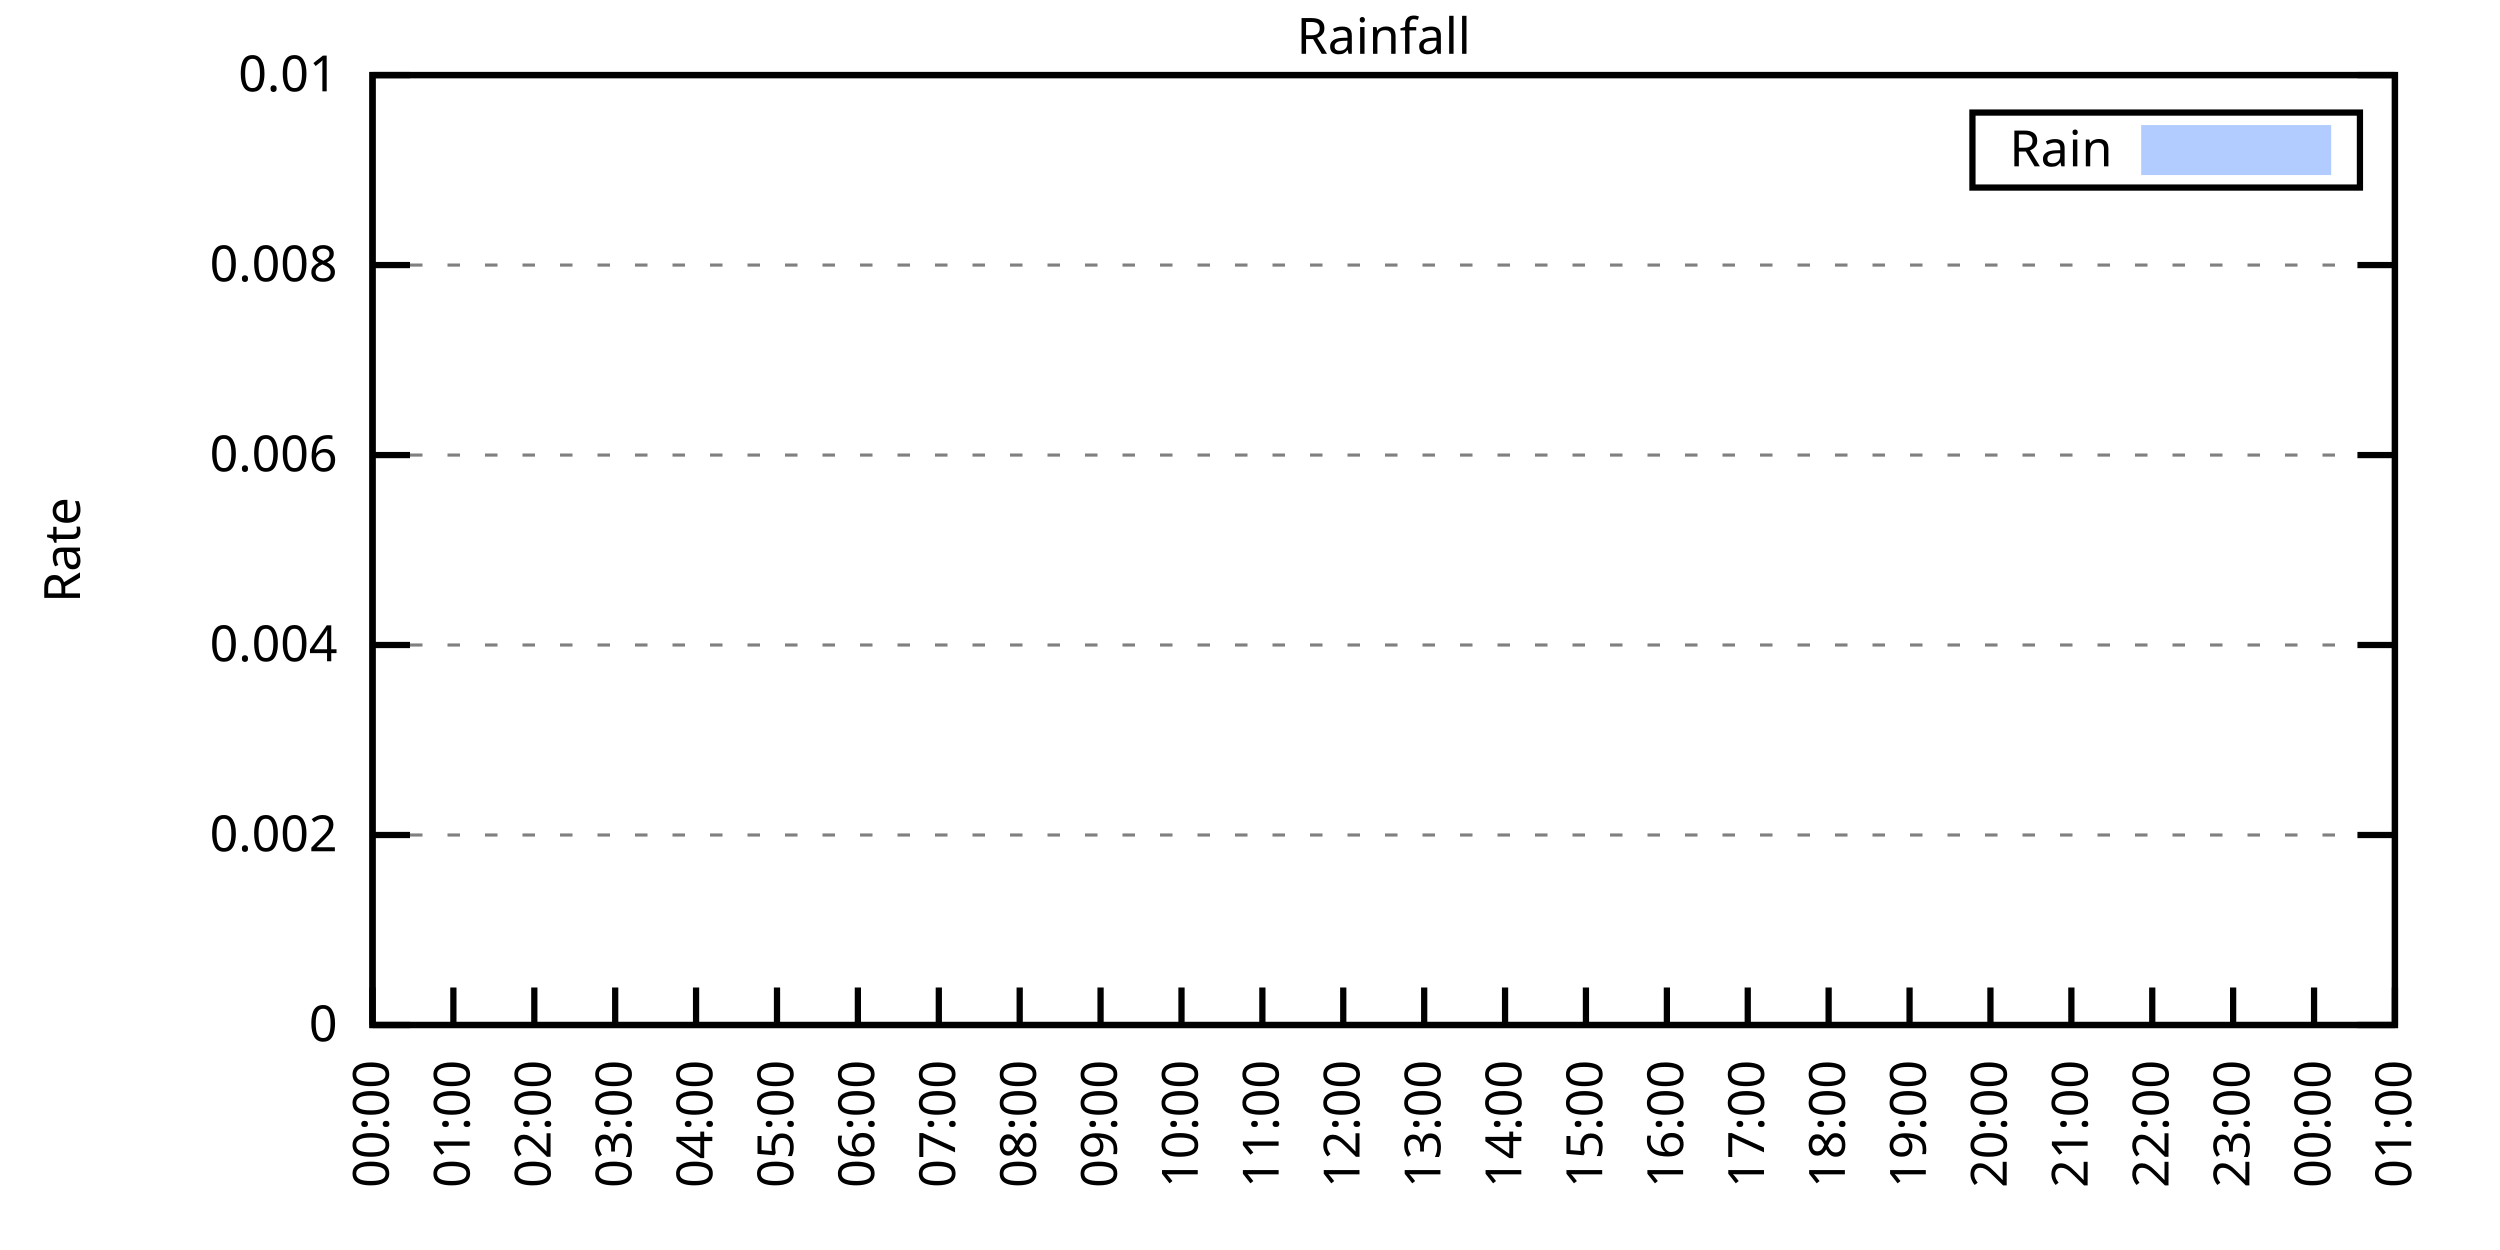
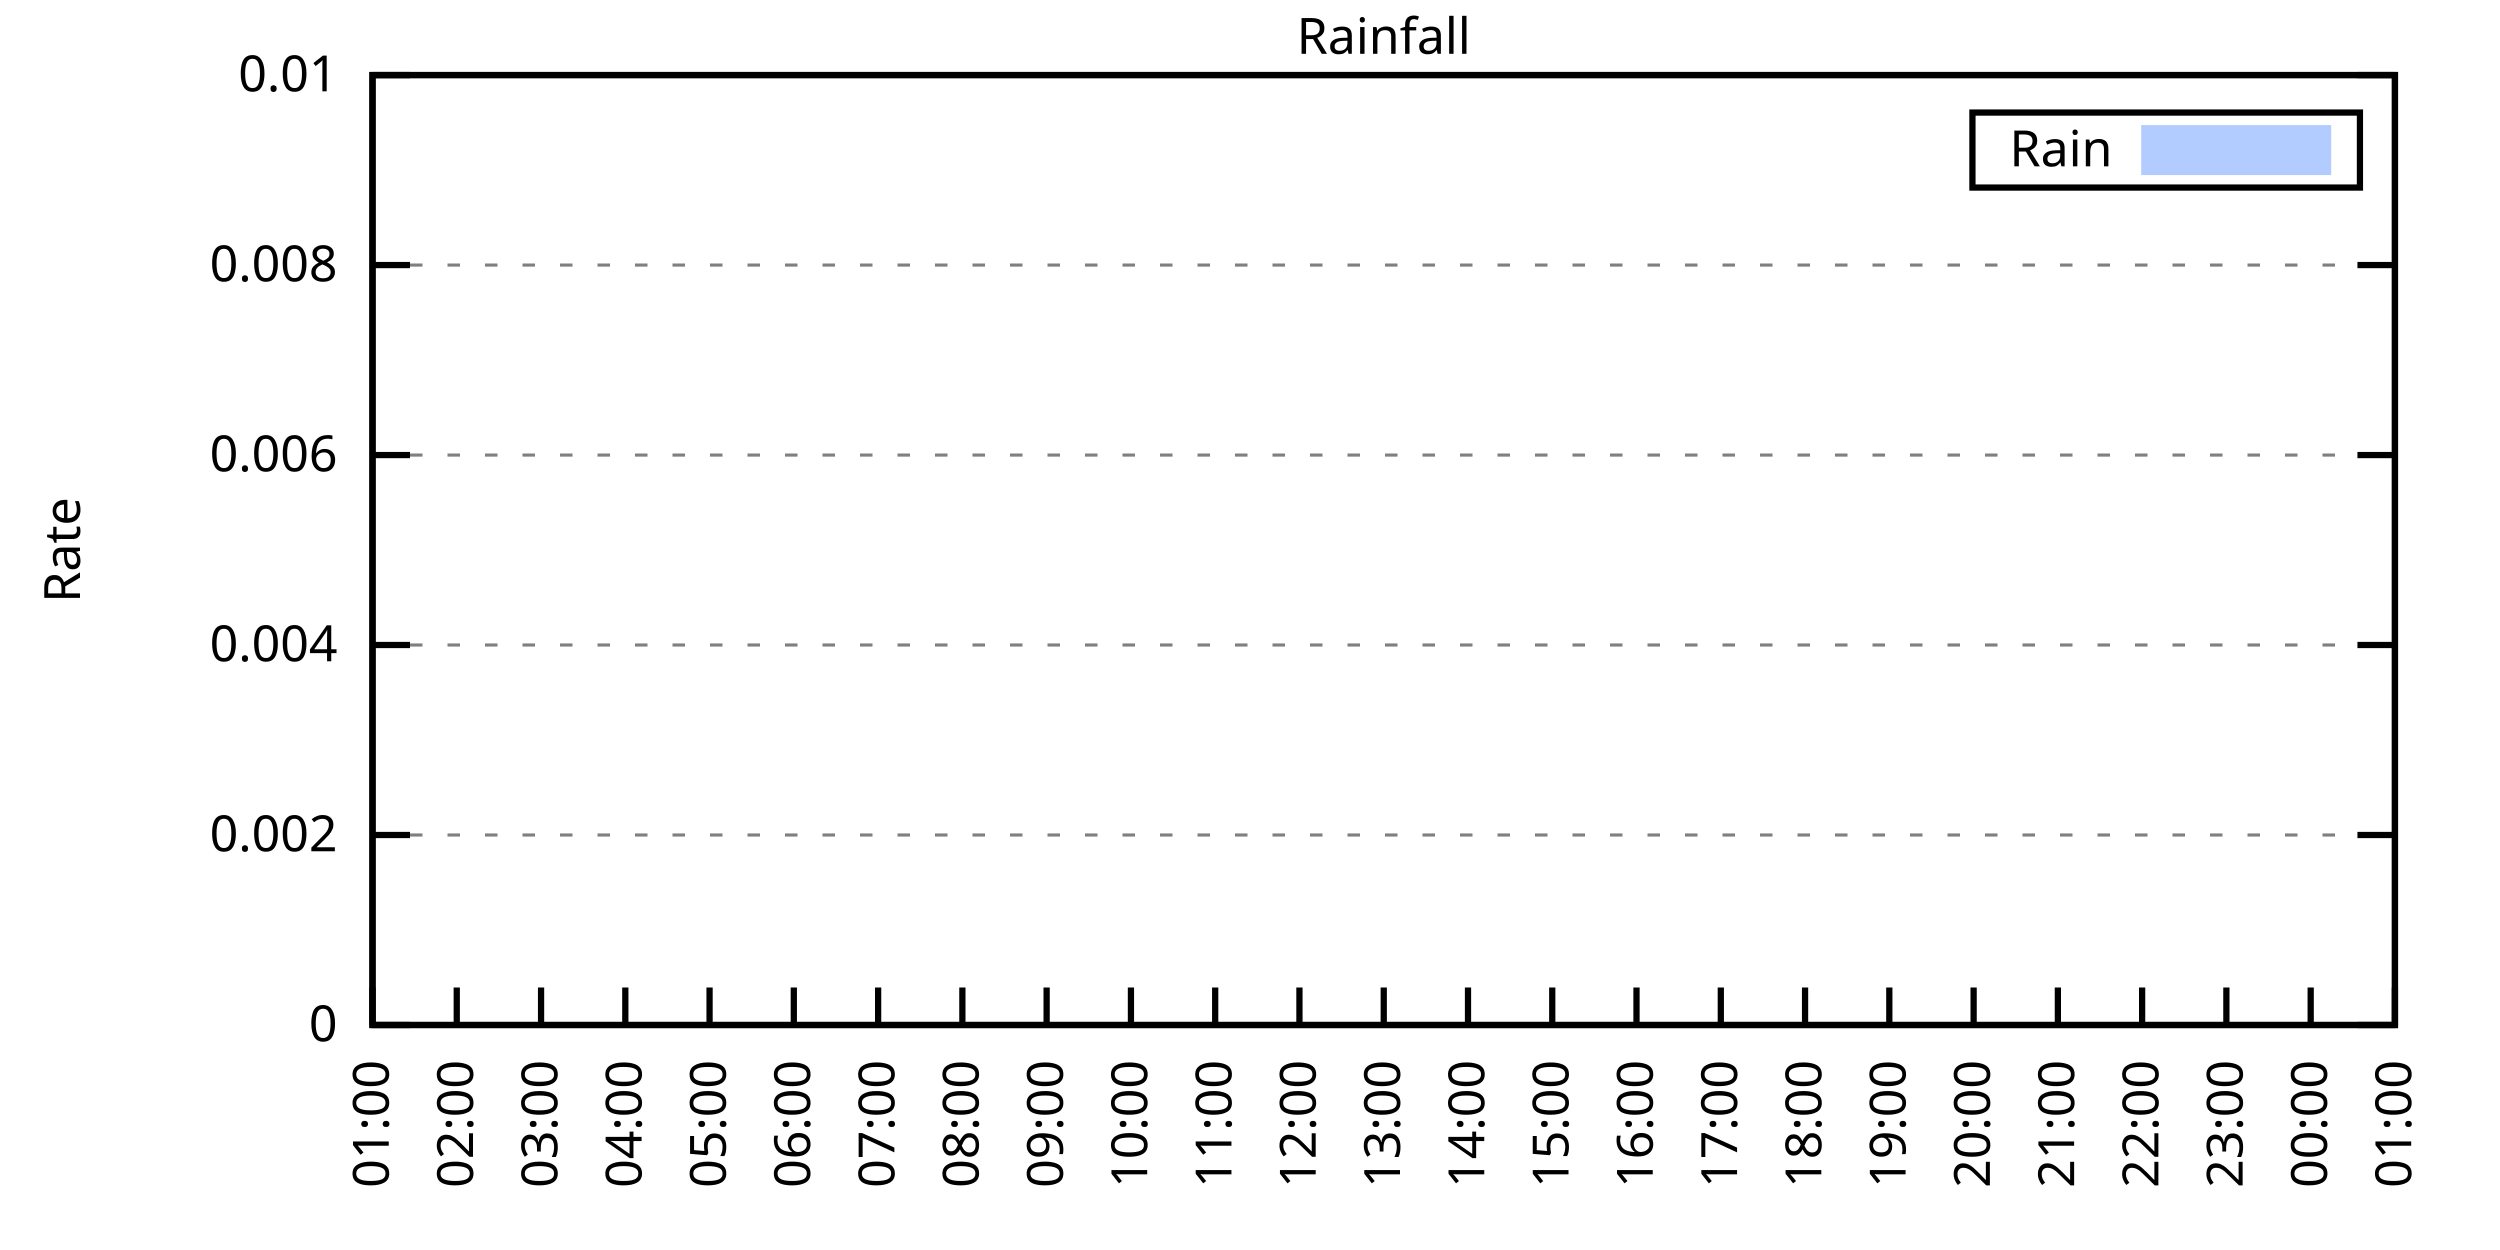
<svg xmlns="http://www.w3.org/2000/svg" xmlns:xlink="http://www.w3.org/1999/xlink" width="400" height="200" viewBox="0 0 400 200">
  <g id="gnuplot_canvas">
    <rect x="0" y="0" width="400" height="200" fill="none" />
    <defs>
      <circle id="gpDot" r="0.5" stroke-width="0.5" stroke="currentColor" />
      <path id="gpPt0" stroke-width="0.333" stroke="currentColor" d="M-1,0 h2 M0,-1 v2" />
      <path id="gpPt1" stroke-width="0.333" stroke="currentColor" d="M-1,-1 L1,1 M1,-1 L-1,1" />
      <path id="gpPt2" stroke-width="0.333" stroke="currentColor" d="M-1,0 L1,0 M0,-1 L0,1 M-1,-1 L1,1 M-1,1 L1,-1" />
      <rect id="gpPt3" stroke-width="0.333" stroke="currentColor" x="-1" y="-1" width="2" height="2" />
      <rect id="gpPt4" stroke-width="0.333" stroke="currentColor" fill="currentColor" x="-1" y="-1" width="2" height="2" />
      <circle id="gpPt5" stroke-width="0.333" stroke="currentColor" cx="0" cy="0" r="1" />
      <use xlink:href="#gpPt5" id="gpPt6" fill="currentColor" stroke="none" />
      <path id="gpPt7" stroke-width="0.333" stroke="currentColor" d="M0,-1.33 L-1.33,0.67 L1.33,0.67 z" />
      <use xlink:href="#gpPt7" id="gpPt8" fill="currentColor" stroke="none" />
      <use xlink:href="#gpPt7" id="gpPt9" stroke="currentColor" transform="rotate(180)" />
      <use xlink:href="#gpPt9" id="gpPt10" fill="currentColor" stroke="none" />
      <use xlink:href="#gpPt3" id="gpPt11" stroke="currentColor" transform="rotate(45)" />
      <use xlink:href="#gpPt11" id="gpPt12" fill="currentColor" stroke="none" />
      <path id="gpPt13" stroke-width="0.333" stroke="currentColor" d="M0,1.330 L1.265,0.411 L0.782,-1.067 L-0.782,-1.076 L-1.265,0.411 z" />
      <use xlink:href="#gpPt13" id="gpPt14" fill="currentColor" stroke="none" />
      <filter id="textbox" filterUnits="objectBoundingBox" x="0" y="0" height="1" width="1">
        <feFlood flood-color="white" flood-opacity="1" result="bgnd" />
        <feComposite in="SourceGraphic" in2="bgnd" operator="atop" />
      </filter>
      <filter id="greybox" filterUnits="objectBoundingBox" x="0" y="0" height="1" width="1">
        <feFlood flood-color="lightgrey" flood-opacity="1" result="grey" />
        <feComposite in="SourceGraphic" in2="grey" operator="atop" />
      </filter>
    </defs>
    <g fill="none" color="white" stroke="currentColor" stroke-width="1.00" stroke-linecap="butt" stroke-linejoin="miter">
</g>
    <g fill="none" color="black" stroke="currentColor" stroke-width="1.00" stroke-linecap="butt" stroke-linejoin="miter">
      <g stroke="none" shape-rendering="crispEdges">
        <polygon fill="rgb(255, 255, 255)" points="59.60,164.00 383.18,164.00 383.18,12.02 59.60,12.02 " />
      </g>
    </g>
    <g fill="none" color="black" stroke="currentColor" stroke-width="1.00" stroke-linecap="butt" stroke-linejoin="miter">
</g>
    <g fill="none" color="black" stroke="black" stroke-width="0.50" stroke-linecap="butt" stroke-linejoin="miter">
</g>
    <g fill="none" color="gray" stroke="currentColor" stroke-width="0.50" stroke-linecap="butt" stroke-linejoin="miter">
      <path stroke="gray" stroke-dasharray="2,4" class="gridline" d="M59.60,164.00 L383.19,164.00  " />
    </g>
    <g fill="none" color="gray" stroke="gray" stroke-width="1.00" stroke-linecap="butt" stroke-linejoin="miter">
</g>
    <g fill="none" color="black" stroke="currentColor" stroke-width="1.00" stroke-linecap="butt" stroke-linejoin="miter">
      <path stroke="black" d="M59.60,164.00 L65.60,164.00 M383.19,164.00 L377.19,164.00  " />
      <g transform="translate(54.00,166.60)" stroke="none" fill="black" font-family="Sans" font-size="8.00" text-anchor="end">
        <text>
          <tspan font-family="Sans"> 0</tspan>
        </text>
      </g>
    </g>
    <g fill="none" color="black" stroke="currentColor" stroke-width="1.00" stroke-linecap="butt" stroke-linejoin="miter">
</g>
    <g fill="none" color="black" stroke="black" stroke-width="0.50" stroke-linecap="butt" stroke-linejoin="miter">
</g>
    <g fill="none" color="gray" stroke="currentColor" stroke-width="0.50" stroke-linecap="butt" stroke-linejoin="miter">
      <path stroke="gray" stroke-dasharray="2,4" class="gridline" d="M59.60,133.60 L383.19,133.60  " />
    </g>
    <g fill="none" color="gray" stroke="gray" stroke-width="1.00" stroke-linecap="butt" stroke-linejoin="miter">
</g>
    <g fill="none" color="black" stroke="currentColor" stroke-width="1.00" stroke-linecap="butt" stroke-linejoin="miter">
      <path stroke="black" d="M59.60,133.60 L65.60,133.60 M383.19,133.60 L377.19,133.60  " />
      <g transform="translate(54.00,136.20)" stroke="none" fill="black" font-family="Sans" font-size="8.00" text-anchor="end">
        <text>
          <tspan font-family="Sans"> 0.002</tspan>
        </text>
      </g>
    </g>
    <g fill="none" color="black" stroke="currentColor" stroke-width="1.00" stroke-linecap="butt" stroke-linejoin="miter">
</g>
    <g fill="none" color="black" stroke="black" stroke-width="0.50" stroke-linecap="butt" stroke-linejoin="miter">
</g>
    <g fill="none" color="gray" stroke="currentColor" stroke-width="0.50" stroke-linecap="butt" stroke-linejoin="miter">
      <path stroke="gray" stroke-dasharray="2,4" class="gridline" d="M59.60,103.20 L383.19,103.20  " />
    </g>
    <g fill="none" color="gray" stroke="gray" stroke-width="1.00" stroke-linecap="butt" stroke-linejoin="miter">
</g>
    <g fill="none" color="black" stroke="currentColor" stroke-width="1.00" stroke-linecap="butt" stroke-linejoin="miter">
      <path stroke="black" d="M59.60,103.20 L65.60,103.20 M383.19,103.20 L377.19,103.20  " />
      <g transform="translate(54.00,105.80)" stroke="none" fill="black" font-family="Sans" font-size="8.00" text-anchor="end">
        <text>
          <tspan font-family="Sans"> 0.004</tspan>
        </text>
      </g>
    </g>
    <g fill="none" color="black" stroke="currentColor" stroke-width="1.00" stroke-linecap="butt" stroke-linejoin="miter">
</g>
    <g fill="none" color="black" stroke="black" stroke-width="0.50" stroke-linecap="butt" stroke-linejoin="miter">
</g>
    <g fill="none" color="gray" stroke="currentColor" stroke-width="0.50" stroke-linecap="butt" stroke-linejoin="miter">
      <path stroke="gray" stroke-dasharray="2,4" class="gridline" d="M59.60,72.81 L383.19,72.81  " />
    </g>
    <g fill="none" color="gray" stroke="gray" stroke-width="1.00" stroke-linecap="butt" stroke-linejoin="miter">
</g>
    <g fill="none" color="black" stroke="currentColor" stroke-width="1.00" stroke-linecap="butt" stroke-linejoin="miter">
      <path stroke="black" d="M59.60,72.81 L65.60,72.81 M383.19,72.81 L377.19,72.81  " />
      <g transform="translate(54.00,75.41)" stroke="none" fill="black" font-family="Sans" font-size="8.00" text-anchor="end">
        <text>
          <tspan font-family="Sans"> 0.006</tspan>
        </text>
      </g>
    </g>
    <g fill="none" color="black" stroke="currentColor" stroke-width="1.00" stroke-linecap="butt" stroke-linejoin="miter">
</g>
    <g fill="none" color="black" stroke="black" stroke-width="0.50" stroke-linecap="butt" stroke-linejoin="miter">
</g>
    <g fill="none" color="gray" stroke="currentColor" stroke-width="0.50" stroke-linecap="butt" stroke-linejoin="miter">
      <path stroke="gray" stroke-dasharray="2,4" class="gridline" d="M59.60,42.41 L383.19,42.41  " />
    </g>
    <g fill="none" color="gray" stroke="gray" stroke-width="1.00" stroke-linecap="butt" stroke-linejoin="miter">
</g>
    <g fill="none" color="black" stroke="currentColor" stroke-width="1.00" stroke-linecap="butt" stroke-linejoin="miter">
      <path stroke="black" d="M59.60,42.41 L65.60,42.41 M383.19,42.41 L377.19,42.41  " />
      <g transform="translate(54.00,45.01)" stroke="none" fill="black" font-family="Sans" font-size="8.00" text-anchor="end">
        <text>
          <tspan font-family="Sans"> 0.008</tspan>
        </text>
      </g>
    </g>
    <g fill="none" color="black" stroke="currentColor" stroke-width="1.00" stroke-linecap="butt" stroke-linejoin="miter">
</g>
    <g fill="none" color="black" stroke="black" stroke-width="0.50" stroke-linecap="butt" stroke-linejoin="miter">
</g>
    <g fill="none" color="gray" stroke="currentColor" stroke-width="0.50" stroke-linecap="butt" stroke-linejoin="miter">
      <path stroke="gray" stroke-dasharray="2,4" class="gridline" d="M59.60,12.01 L383.19,12.01  " />
    </g>
    <g fill="none" color="gray" stroke="gray" stroke-width="1.00" stroke-linecap="butt" stroke-linejoin="miter">
</g>
    <g fill="none" color="black" stroke="currentColor" stroke-width="1.00" stroke-linecap="butt" stroke-linejoin="miter">
      <path stroke="black" d="M59.60,12.01 L65.60,12.01 M383.19,12.01 L377.19,12.01  " />
      <g transform="translate(54.00,14.61)" stroke="none" fill="black" font-family="Sans" font-size="8.00" text-anchor="end">
        <text>
          <tspan font-family="Sans"> 0.01</tspan>
        </text>
      </g>
    </g>
    <g fill="none" color="black" stroke="currentColor" stroke-width="1.00" stroke-linecap="butt" stroke-linejoin="miter">
      <path stroke="black" d="M59.60,164.00 L59.60,158.00  " />
      <g transform="translate(62.20,169.60) rotate(270.00)" stroke="none" fill="black" font-family="Sans" font-size="8.00" text-anchor="end">
        <text>
-           <tspan font-family="Sans">00:00</tspan>
-         </text>
-       </g>
-     </g>
-     <g fill="none" color="black" stroke="currentColor" stroke-width="1.00" stroke-linecap="butt" stroke-linejoin="miter">
-       <path stroke="black" d="M72.54,164.00 L72.54,158.00  " />
-       <g transform="translate(75.14,169.60) rotate(270.00)" stroke="none" fill="black" font-family="Sans" font-size="8.00" text-anchor="end">
-         <text>
          <tspan font-family="Sans">01:00</tspan>
        </text>
      </g>
    </g>
    <g fill="none" color="black" stroke="currentColor" stroke-width="1.00" stroke-linecap="butt" stroke-linejoin="miter">
-       <path stroke="black" d="M85.49,164.00 L85.49,158.00  " />
-       <g transform="translate(88.09,169.60) rotate(270.00)" stroke="none" fill="black" font-family="Sans" font-size="8.00" text-anchor="end">
+       <path stroke="black" d="M73.08,164.00 L73.08,158.00  " />
+       <g transform="translate(75.68,169.60) rotate(270.00)" stroke="none" fill="black" font-family="Sans" font-size="8.00" text-anchor="end">
        <text>
          <tspan font-family="Sans">02:00</tspan>
        </text>
      </g>
    </g>
    <g fill="none" color="black" stroke="currentColor" stroke-width="1.00" stroke-linecap="butt" stroke-linejoin="miter">
-       <path stroke="black" d="M98.43,164.00 L98.43,158.00  " />
-       <g transform="translate(101.03,169.60) rotate(270.00)" stroke="none" fill="black" font-family="Sans" font-size="8.00" text-anchor="end">
+       <path stroke="black" d="M86.57,164.00 L86.57,158.00  " />
+       <g transform="translate(89.17,169.60) rotate(270.00)" stroke="none" fill="black" font-family="Sans" font-size="8.00" text-anchor="end">
        <text>
          <tspan font-family="Sans">03:00</tspan>
        </text>
      </g>
    </g>
    <g fill="none" color="black" stroke="currentColor" stroke-width="1.00" stroke-linecap="butt" stroke-linejoin="miter">
-       <path stroke="black" d="M111.37,164.00 L111.37,158.00  " />
-       <g transform="translate(113.97,169.60) rotate(270.00)" stroke="none" fill="black" font-family="Sans" font-size="8.00" text-anchor="end">
+       <path stroke="black" d="M100.05,164.00 L100.05,158.00  " />
+       <g transform="translate(102.65,169.60) rotate(270.00)" stroke="none" fill="black" font-family="Sans" font-size="8.00" text-anchor="end">
        <text>
          <tspan font-family="Sans">04:00</tspan>
        </text>
      </g>
    </g>
    <g fill="none" color="black" stroke="currentColor" stroke-width="1.00" stroke-linecap="butt" stroke-linejoin="miter">
-       <path stroke="black" d="M124.32,164.00 L124.32,158.00  " />
-       <g transform="translate(126.92,169.60) rotate(270.00)" stroke="none" fill="black" font-family="Sans" font-size="8.00" text-anchor="end">
+       <path stroke="black" d="M113.53,164.00 L113.53,158.00  " />
+       <g transform="translate(116.13,169.60) rotate(270.00)" stroke="none" fill="black" font-family="Sans" font-size="8.00" text-anchor="end">
        <text>
          <tspan font-family="Sans">05:00</tspan>
        </text>
      </g>
    </g>
    <g fill="none" color="black" stroke="currentColor" stroke-width="1.00" stroke-linecap="butt" stroke-linejoin="miter">
-       <path stroke="black" d="M137.26,164.00 L137.26,158.00  " />
-       <g transform="translate(139.86,169.60) rotate(270.00)" stroke="none" fill="black" font-family="Sans" font-size="8.00" text-anchor="end">
+       <path stroke="black" d="M127.01,164.00 L127.01,158.00  " />
+       <g transform="translate(129.61,169.60) rotate(270.00)" stroke="none" fill="black" font-family="Sans" font-size="8.00" text-anchor="end">
        <text>
          <tspan font-family="Sans">06:00</tspan>
        </text>
      </g>
    </g>
    <g fill="none" color="black" stroke="currentColor" stroke-width="1.00" stroke-linecap="butt" stroke-linejoin="miter">
-       <path stroke="black" d="M150.21,164.00 L150.21,158.00  " />
-       <g transform="translate(152.81,169.60) rotate(270.00)" stroke="none" fill="black" font-family="Sans" font-size="8.00" text-anchor="end">
+       <path stroke="black" d="M140.50,164.00 L140.50,158.00  " />
+       <g transform="translate(143.10,169.60) rotate(270.00)" stroke="none" fill="black" font-family="Sans" font-size="8.00" text-anchor="end">
        <text>
          <tspan font-family="Sans">07:00</tspan>
        </text>
      </g>
    </g>
    <g fill="none" color="black" stroke="currentColor" stroke-width="1.00" stroke-linecap="butt" stroke-linejoin="miter">
-       <path stroke="black" d="M163.15,164.00 L163.15,158.00  " />
-       <g transform="translate(165.75,169.60) rotate(270.00)" stroke="none" fill="black" font-family="Sans" font-size="8.00" text-anchor="end">
+       <path stroke="black" d="M153.98,164.00 L153.98,158.00  " />
+       <g transform="translate(156.58,169.60) rotate(270.00)" stroke="none" fill="black" font-family="Sans" font-size="8.00" text-anchor="end">
        <text>
          <tspan font-family="Sans">08:00</tspan>
        </text>
      </g>
    </g>
    <g fill="none" color="black" stroke="currentColor" stroke-width="1.00" stroke-linecap="butt" stroke-linejoin="miter">
-       <path stroke="black" d="M176.09,164.00 L176.09,158.00  " />
-       <g transform="translate(178.69,169.60) rotate(270.00)" stroke="none" fill="black" font-family="Sans" font-size="8.00" text-anchor="end">
+       <path stroke="black" d="M167.46,164.00 L167.46,158.00  " />
+       <g transform="translate(170.06,169.60) rotate(270.00)" stroke="none" fill="black" font-family="Sans" font-size="8.00" text-anchor="end">
        <text>
          <tspan font-family="Sans">09:00</tspan>
        </text>
      </g>
    </g>
    <g fill="none" color="black" stroke="currentColor" stroke-width="1.00" stroke-linecap="butt" stroke-linejoin="miter">
-       <path stroke="black" d="M189.04,164.00 L189.04,158.00  " />
-       <g transform="translate(191.64,169.60) rotate(270.00)" stroke="none" fill="black" font-family="Sans" font-size="8.00" text-anchor="end">
+       <path stroke="black" d="M180.95,164.00 L180.95,158.00  " />
+       <g transform="translate(183.55,169.60) rotate(270.00)" stroke="none" fill="black" font-family="Sans" font-size="8.00" text-anchor="end">
        <text>
          <tspan font-family="Sans">10:00</tspan>
        </text>
      </g>
    </g>
    <g fill="none" color="black" stroke="currentColor" stroke-width="1.00" stroke-linecap="butt" stroke-linejoin="miter">
-       <path stroke="black" d="M201.98,164.00 L201.98,158.00  " />
-       <g transform="translate(204.58,169.60) rotate(270.00)" stroke="none" fill="black" font-family="Sans" font-size="8.00" text-anchor="end">
+       <path stroke="black" d="M194.43,164.00 L194.43,158.00  " />
+       <g transform="translate(197.03,169.60) rotate(270.00)" stroke="none" fill="black" font-family="Sans" font-size="8.00" text-anchor="end">
        <text>
          <tspan font-family="Sans">11:00</tspan>
        </text>
      </g>
    </g>
    <g fill="none" color="black" stroke="currentColor" stroke-width="1.00" stroke-linecap="butt" stroke-linejoin="miter">
-       <path stroke="black" d="M214.92,164.00 L214.92,158.00  " />
-       <g transform="translate(217.52,169.60) rotate(270.00)" stroke="none" fill="black" font-family="Sans" font-size="8.00" text-anchor="end">
+       <path stroke="black" d="M207.91,164.00 L207.91,158.00  " />
+       <g transform="translate(210.51,169.60) rotate(270.00)" stroke="none" fill="black" font-family="Sans" font-size="8.00" text-anchor="end">
        <text>
          <tspan font-family="Sans">12:00</tspan>
        </text>
      </g>
    </g>
    <g fill="none" color="black" stroke="currentColor" stroke-width="1.00" stroke-linecap="butt" stroke-linejoin="miter">
-       <path stroke="black" d="M227.87,164.00 L227.87,158.00  " />
-       <g transform="translate(230.47,169.60) rotate(270.00)" stroke="none" fill="black" font-family="Sans" font-size="8.00" text-anchor="end">
+       <path stroke="black" d="M221.40,164.00 L221.40,158.00  " />
+       <g transform="translate(224.00,169.60) rotate(270.00)" stroke="none" fill="black" font-family="Sans" font-size="8.00" text-anchor="end">
        <text>
          <tspan font-family="Sans">13:00</tspan>
        </text>
      </g>
    </g>
    <g fill="none" color="black" stroke="currentColor" stroke-width="1.00" stroke-linecap="butt" stroke-linejoin="miter">
-       <path stroke="black" d="M240.81,164.00 L240.81,158.00  " />
-       <g transform="translate(243.41,169.60) rotate(270.00)" stroke="none" fill="black" font-family="Sans" font-size="8.00" text-anchor="end">
+       <path stroke="black" d="M234.88,164.00 L234.88,158.00  " />
+       <g transform="translate(237.48,169.60) rotate(270.00)" stroke="none" fill="black" font-family="Sans" font-size="8.00" text-anchor="end">
        <text>
          <tspan font-family="Sans">14:00</tspan>
        </text>
      </g>
    </g>
    <g fill="none" color="black" stroke="currentColor" stroke-width="1.00" stroke-linecap="butt" stroke-linejoin="miter">
-       <path stroke="black" d="M253.75,164.00 L253.75,158.00  " />
-       <g transform="translate(256.35,169.60) rotate(270.00)" stroke="none" fill="black" font-family="Sans" font-size="8.00" text-anchor="end">
+       <path stroke="black" d="M248.36,164.00 L248.36,158.00  " />
+       <g transform="translate(250.96,169.60) rotate(270.00)" stroke="none" fill="black" font-family="Sans" font-size="8.00" text-anchor="end">
        <text>
          <tspan font-family="Sans">15:00</tspan>
        </text>
      </g>
    </g>
    <g fill="none" color="black" stroke="currentColor" stroke-width="1.00" stroke-linecap="butt" stroke-linejoin="miter">
-       <path stroke="black" d="M266.70,164.00 L266.70,158.00  " />
-       <g transform="translate(269.30,169.60) rotate(270.00)" stroke="none" fill="black" font-family="Sans" font-size="8.00" text-anchor="end">
+       <path stroke="black" d="M261.84,164.00 L261.84,158.00  " />
+       <g transform="translate(264.44,169.60) rotate(270.00)" stroke="none" fill="black" font-family="Sans" font-size="8.00" text-anchor="end">
        <text>
          <tspan font-family="Sans">16:00</tspan>
        </text>
      </g>
    </g>
    <g fill="none" color="black" stroke="currentColor" stroke-width="1.00" stroke-linecap="butt" stroke-linejoin="miter">
-       <path stroke="black" d="M279.64,164.00 L279.64,158.00  " />
-       <g transform="translate(282.24,169.60) rotate(270.00)" stroke="none" fill="black" font-family="Sans" font-size="8.00" text-anchor="end">
+       <path stroke="black" d="M275.33,164.00 L275.33,158.00  " />
+       <g transform="translate(277.93,169.60) rotate(270.00)" stroke="none" fill="black" font-family="Sans" font-size="8.00" text-anchor="end">
        <text>
          <tspan font-family="Sans">17:00</tspan>
        </text>
      </g>
    </g>
    <g fill="none" color="black" stroke="currentColor" stroke-width="1.00" stroke-linecap="butt" stroke-linejoin="miter">
-       <path stroke="black" d="M292.58,164.00 L292.58,158.00  " />
-       <g transform="translate(295.18,169.60) rotate(270.00)" stroke="none" fill="black" font-family="Sans" font-size="8.00" text-anchor="end">
+       <path stroke="black" d="M288.81,164.00 L288.81,158.00  " />
+       <g transform="translate(291.41,169.60) rotate(270.00)" stroke="none" fill="black" font-family="Sans" font-size="8.00" text-anchor="end">
        <text>
          <tspan font-family="Sans">18:00</tspan>
        </text>
      </g>
    </g>
    <g fill="none" color="black" stroke="currentColor" stroke-width="1.00" stroke-linecap="butt" stroke-linejoin="miter">
-       <path stroke="black" d="M305.53,164.00 L305.53,158.00  " />
-       <g transform="translate(308.13,169.60) rotate(270.00)" stroke="none" fill="black" font-family="Sans" font-size="8.00" text-anchor="end">
+       <path stroke="black" d="M302.29,164.00 L302.29,158.00  " />
+       <g transform="translate(304.89,169.60) rotate(270.00)" stroke="none" fill="black" font-family="Sans" font-size="8.00" text-anchor="end">
        <text>
          <tspan font-family="Sans">19:00</tspan>
        </text>
      </g>
    </g>
    <g fill="none" color="black" stroke="currentColor" stroke-width="1.00" stroke-linecap="butt" stroke-linejoin="miter">
-       <path stroke="black" d="M318.47,164.00 L318.47,158.00  " />
-       <g transform="translate(321.07,169.60) rotate(270.00)" stroke="none" fill="black" font-family="Sans" font-size="8.00" text-anchor="end">
+       <path stroke="black" d="M315.78,164.00 L315.78,158.00  " />
+       <g transform="translate(318.38,169.60) rotate(270.00)" stroke="none" fill="black" font-family="Sans" font-size="8.00" text-anchor="end">
        <text>
          <tspan font-family="Sans">20:00</tspan>
        </text>
      </g>
    </g>
    <g fill="none" color="black" stroke="currentColor" stroke-width="1.00" stroke-linecap="butt" stroke-linejoin="miter">
-       <path stroke="black" d="M331.42,164.00 L331.42,158.00  " />
-       <g transform="translate(334.02,169.60) rotate(270.00)" stroke="none" fill="black" font-family="Sans" font-size="8.00" text-anchor="end">
+       <path stroke="black" d="M329.26,164.00 L329.26,158.00  " />
+       <g transform="translate(331.86,169.60) rotate(270.00)" stroke="none" fill="black" font-family="Sans" font-size="8.00" text-anchor="end">
        <text>
          <tspan font-family="Sans">21:00</tspan>
        </text>
      </g>
    </g>
    <g fill="none" color="black" stroke="currentColor" stroke-width="1.00" stroke-linecap="butt" stroke-linejoin="miter">
-       <path stroke="black" d="M344.36,164.00 L344.36,158.00  " />
-       <g transform="translate(346.96,169.60) rotate(270.00)" stroke="none" fill="black" font-family="Sans" font-size="8.00" text-anchor="end">
+       <path stroke="black" d="M342.74,164.00 L342.74,158.00  " />
+       <g transform="translate(345.34,169.60) rotate(270.00)" stroke="none" fill="black" font-family="Sans" font-size="8.00" text-anchor="end">
        <text>
          <tspan font-family="Sans">22:00</tspan>
        </text>
      </g>
    </g>
    <g fill="none" color="black" stroke="currentColor" stroke-width="1.00" stroke-linecap="butt" stroke-linejoin="miter">
-       <path stroke="black" d="M357.30,164.00 L357.30,158.00  " />
-       <g transform="translate(359.90,169.60) rotate(270.00)" stroke="none" fill="black" font-family="Sans" font-size="8.00" text-anchor="end">
+       <path stroke="black" d="M356.22,164.00 L356.22,158.00  " />
+       <g transform="translate(358.82,169.60) rotate(270.00)" stroke="none" fill="black" font-family="Sans" font-size="8.00" text-anchor="end">
        <text>
          <tspan font-family="Sans">23:00</tspan>
        </text>
      </g>
    </g>
    <g fill="none" color="black" stroke="currentColor" stroke-width="1.00" stroke-linecap="butt" stroke-linejoin="miter">
-       <path stroke="black" d="M370.25,164.00 L370.25,158.00  " />
-       <g transform="translate(372.85,169.60) rotate(270.00)" stroke="none" fill="black" font-family="Sans" font-size="8.00" text-anchor="end">
+       <path stroke="black" d="M369.71,164.00 L369.71,158.00  " />
+       <g transform="translate(372.31,169.60) rotate(270.00)" stroke="none" fill="black" font-family="Sans" font-size="8.00" text-anchor="end">
        <text>
          <tspan font-family="Sans">00:00</tspan>
        </text>
      </g>
    </g>
    <g fill="none" color="black" stroke="currentColor" stroke-width="1.00" stroke-linecap="butt" stroke-linejoin="miter">
      <path stroke="black" d="M383.19,164.00 L383.19,158.00  " />
      <g transform="translate(385.79,169.60) rotate(270.00)" stroke="none" fill="black" font-family="Sans" font-size="8.00" text-anchor="end">
        <text>
          <tspan font-family="Sans">01:00</tspan>
        </text>
      </g>
    </g>
    <g fill="none" color="black" stroke="currentColor" stroke-width="1.00" stroke-linecap="butt" stroke-linejoin="miter">
</g>
    <g fill="none" color="black" stroke="currentColor" stroke-width="1.00" stroke-linecap="butt" stroke-linejoin="miter">
      <path stroke="black" d="M59.60,12.01 L59.60,164.00 L383.19,164.00 L383.19,12.01 L59.60,12.01 Z  " />
    </g>
    <g fill="none" color="black" stroke="currentColor" stroke-width="1.00" stroke-linecap="butt" stroke-linejoin="miter">
</g>
    <g fill="none" color="black" stroke="currentColor" stroke-width="1.00" stroke-linecap="butt" stroke-linejoin="miter">
      <path stroke="black" d="M315.59,30.01 L315.59,18.01 L377.59,18.01 L377.59,30.01 L315.59,30.01 Z  " />
    </g>
    <g id="Rainfall_plot_1">
      <g fill="none" color="white" stroke="black" stroke-width="2.00" stroke-linecap="butt" stroke-linejoin="miter">
</g>
      <g fill="none" color="black" stroke="currentColor" stroke-width="2.00" stroke-linecap="butt" stroke-linejoin="miter">
        <g transform="translate(337.99,26.61)" stroke="none" fill="black" font-family="Sans" font-size="8.00" text-anchor="end">
          <text>
            <tspan font-family="Sans">Rain</tspan>
          </text>
        </g>
      </g>
      <g fill="none" color="black" stroke="currentColor" stroke-width="2.00" stroke-linecap="butt" stroke-linejoin="miter">
        <g stroke="none" shape-rendering="crispEdges">
          <polygon fill="rgb(178, 204, 255)" points="343.59,27.01 371.99,27.01 371.99,21.01 343.59,21.01 " />
        </g>
        <path stroke="rgb(178, 204, 255)" d="M343.59,27.01 L371.99,27.01 L371.99,21.01 L343.59,21.01 L343.59,27.01 Z  " />
      </g>
      <g fill="none" color="black" stroke="currentColor" stroke-width="2.00" stroke-linecap="butt" stroke-linejoin="miter">
        <g stroke="none" shape-rendering="crispEdges">
-           <polygon fill="rgb(178, 204, 255)" points="69.52,164.00 69.95,164.00 70.39,164.00 70.82,164.00 71.25,164.00 71.68,164.00 72.11,164.00 72.54,164.00 72.98,164.00 73.41,164.00 73.84,164.00 74.27,164.00 74.70,164.00 75.13,164.00 75.56,164.00 76.00,164.00 76.43,164.00 76.86,164.00 77.29,164.00 77.72,164.00 78.15,164.00 78.58,164.00 79.02,164.00 79.45,164.00 79.88,164.00 80.31,164.00 80.74,164.00 81.17,164.00 81.60,164.00 82.04,164.00 82.47,164.00 82.90,164.00 83.33,164.00 83.76,164.00 84.19,164.00 84.62,164.00 85.06,164.00 85.49,164.00 85.92,164.00 86.35,164.00 86.78,164.00 87.21,164.00 87.64,164.00 88.08,164.00 88.51,164.00 88.94,164.00 89.37,164.00 89.80,164.00 90.23,164.00 90.66,164.00 91.10,164.00 91.53,164.00 91.96,164.00 92.39,164.00 92.82,164.00 93.25,164.00 93.68,164.00 94.12,164.00 94.55,164.00 94.98,164.00 95.41,164.00 95.84,164.00 96.27,164.00 96.70,164.00 97.14,164.00 97.57,164.00 98.00,164.00 98.43,164.00 98.86,164.00 99.29,164.00 99.73,164.00 100.16,164.00 100.59,164.00 101.02,164.00 101.45,164.00 101.88,164.00 102.31,164.00 102.75,164.00 103.18,164.00 103.61,164.00 104.04,164.00 104.47,164.00 104.90,164.00 105.33,164.00 105.77,164.00 106.20,164.00 106.63,164.00 107.06,164.00 107.49,164.00 107.92,164.00 108.35,164.00 108.79,164.00 109.22,164.00 109.65,164.00 110.08,164.00 110.51,164.00 110.94,164.00 111.37,164.00 111.81,164.00 112.24,164.00 112.67,164.00 113.10,164.00 113.53,164.00 113.96,164.00 114.39,164.00 114.83,164.00 115.26,164.00 115.69,164.00 116.12,164.00 116.55,164.00 116.98,164.00 117.41,164.00 117.85,164.00 118.28,164.00 118.71,164.00 119.14,164.00 119.57,164.00 120.00,164.00 120.43,164.00 120.87,164.00 121.30,164.00 121.73,164.00 122.16,164.00 122.59,164.00 123.02,164.00 123.46,164.00 123.89,164.00 124.32,164.00 124.75,164.00 125.18,164.00 125.61,164.00 126.04,164.00 126.48,164.00 126.91,164.00 127.34,164.00 127.77,164.00 128.20,164.00 128.63,164.00 129.06,164.00 129.50,164.00 129.93,164.00 130.36,164.00 130.79,164.00 131.22,164.00 131.65,164.00 132.08,164.00 132.52,164.00 132.95,164.00 133.38,164.00 133.81,164.00 134.24,164.00 134.67,164.00 135.10,164.00 135.54,164.00 135.97,164.00 136.40,164.00 136.83,164.00 137.26,164.00 137.69,164.00 138.12,164.00 138.56,164.00 138.99,164.00 139.42,164.00 139.85,164.00 140.28,164.00 140.71,164.00 141.14,164.00 141.58,164.00 142.01,164.00 142.44,164.00 142.87,164.00 143.30,164.00 143.73,164.00 144.16,164.00 144.60,164.00 145.03,164.00 145.46,164.00 145.89,164.00 146.32,164.00 146.75,164.00 147.19,164.00 147.62,164.00 148.05,164.00 148.48,164.00 148.91,164.00 149.34,164.00 149.77,164.00 150.21,164.00 150.64,164.00 151.07,164.00 151.50,164.00 151.93,164.00 152.36,164.00 152.79,164.00 153.23,164.00 153.66,164.00 154.09,164.00 154.52,164.00 154.95,164.00 155.38,164.00 155.81,164.00 156.25,164.00 156.68,164.00 157.11,164.00 157.54,164.00 157.97,164.00 158.40,164.00 158.83,164.00 159.27,164.00 159.70,164.00 160.13,164.00 160.56,164.00 160.99,164.00 161.42,164.00 161.85,164.00 162.29,164.00 162.72,164.00 163.15,164.00 163.58,164.00 164.01,164.00 164.44,164.00 164.87,164.00 165.31,164.00 165.74,164.00 166.17,164.00 166.60,164.00 167.03,164.00 167.46,164.00 167.89,164.00 168.33,164.00 168.76,164.00 169.19,164.00 169.62,164.00 170.05,164.00 170.48,164.00 170.91,164.00 171.35,164.00 171.78,164.00 172.21,164.00 172.64,164.00 173.07,164.00 173.50,164.00 173.94,164.00 174.37,164.00 174.80,164.00 175.23,164.00 175.66,164.00 176.09,164.00 176.52,164.00 176.96,164.00 177.39,164.00 177.82,164.00 178.25,164.00 178.68,164.00 179.11,164.00 179.54,164.00 179.98,164.00 180.41,164.00 180.84,164.00 181.27,164.00 181.70,164.00 182.13,164.00 182.56,164.00 183.00,164.00 183.43,164.00 183.86,164.00 184.29,164.00 184.72,164.00 185.15,164.00 185.58,164.00 186.02,164.00 186.45,164.00 186.88,164.00 187.31,164.00 187.74,164.00 188.17,164.00 188.60,164.00 189.04,164.00 189.47,164.00 189.90,164.00 190.33,164.00 190.76,164.00 191.19,164.00 191.62,164.00 192.06,164.00 192.49,164.00 192.92,164.00 193.35,164.00 193.78,164.00 194.21,164.00 194.64,164.00 195.08,164.00 195.51,164.00 195.94,164.00 196.37,164.00 196.80,164.00 197.23,164.00 197.67,164.00 198.10,164.00 198.53,164.00 198.96,164.00 199.39,164.00 199.82,164.00 200.25,164.00 200.69,164.00 201.12,164.00 201.55,164.00 201.98,164.00 202.41,164.00 202.84,164.00 203.27,164.00 203.71,164.00 204.14,164.00 204.57,164.00 205.00,164.00 205.43,164.00 205.86,164.00 206.29,164.00 206.73,164.00 207.16,164.00 207.59,164.00 208.02,164.00 208.45,164.00 208.88,164.00 209.31,164.00 209.75,164.00 210.18,164.00 210.61,164.00 211.04,164.00 211.47,164.00 211.90,164.00 212.33,164.00 212.77,164.00 213.20,164.00 213.63,164.00 214.06,164.00 214.49,164.00 214.92,164.00 215.35,164.00 215.79,164.00 216.22,164.00 216.65,164.00 217.08,164.00 217.51,164.00 217.94,164.00 218.37,164.00 218.81,164.00 219.24,164.00 219.67,164.00 220.10,164.00 220.53,164.00 220.96,164.00 221.40,164.00 221.83,164.00 222.26,164.00 222.69,164.00 223.12,164.00 223.55,164.00 223.98,164.00 224.42,164.00 224.85,164.00 225.28,164.00 225.71,164.00 226.14,164.00 226.57,164.00 227.00,164.00 227.44,164.00 227.87,164.00 228.30,164.00 228.73,164.00 229.16,164.00 229.59,164.00 230.02,164.00 230.46,164.00 230.89,164.00 231.32,164.00 231.75,164.00 232.18,164.00 232.61,164.00 233.04,164.00 233.48,164.00 233.91,164.00 234.34,164.00 234.77,164.00 235.20,164.00 235.63,164.00 236.06,164.00 236.50,164.00 236.93,164.00 237.36,164.00 237.79,164.00 238.22,164.00 238.65,164.00 239.08,164.00 239.52,164.00 239.95,164.00 240.38,164.00 240.81,164.00 241.24,164.00 241.67,164.00 242.10,164.00 242.54,164.00 242.97,164.00 243.40,164.00 243.83,164.00 244.26,164.00 244.69,164.00 245.12,164.00 245.56,164.00 245.99,164.00 246.42,164.00 246.85,164.00 247.28,164.00 247.71,164.00 248.15,164.00 248.58,164.00 249.01,164.00 249.44,164.00 249.87,164.00 250.30,164.00 250.73,164.00 251.17,164.00 251.60,164.00 252.03,164.00 252.46,164.00 252.89,164.00 253.32,164.00 253.75,164.00 254.19,164.00 254.62,164.00 255.05,164.00 255.48,164.00 255.91,164.00 256.34,164.00 256.77,164.00 257.21,164.00 257.64,164.00 258.07,164.00 258.50,164.00 258.93,164.00 259.36,164.00 259.79,164.00 260.23,164.00 260.66,164.00 261.09,164.00 261.52,164.00 261.95,164.00 262.38,164.00 262.81,164.00 263.25,164.00 263.68,164.00 264.11,164.00 264.54,164.00 264.97,164.00 265.40,164.00 265.83,164.00 266.27,164.00 266.70,164.00 267.13,164.00 267.56,164.00 267.99,164.00 268.42,164.00 268.85,164.00 269.29,164.00 269.72,164.00 270.15,164.00 270.58,164.00 271.01,164.00 271.44,164.00 271.88,164.00 272.31,164.00 272.74,164.00 273.17,164.00 273.60,164.00 274.03,164.00 274.46,164.00 274.90,164.00 275.33,164.00 275.76,164.00 276.19,164.00 276.62,164.00 277.05,164.00 277.48,164.00 277.92,164.00 278.35,164.00 278.78,164.00 279.21,164.00 279.64,164.00 280.07,164.00 280.50,164.00 280.94,164.00 281.37,164.00 281.80,164.00 282.23,164.00 282.66,164.00 283.09,164.00 283.52,164.00 283.96,164.00 284.39,164.00 284.82,164.00 285.25,164.00 285.68,164.00 286.11,164.00 286.54,164.00 286.98,164.00 287.41,164.00 287.84,164.00 288.27,164.00 288.70,164.00 289.13,164.00 289.56,164.00 290.00,164.00 290.43,164.00 290.86,164.00 291.29,164.00 291.72,164.00 292.15,164.00 292.58,164.00 293.02,164.00 293.45,164.00 293.88,164.00 294.31,164.00 294.74,164.00 295.17,164.00 295.60,164.00 296.04,164.00 296.47,164.00 296.90,164.00 297.33,164.00 297.76,164.00 298.19,164.00 298.63,164.00 299.06,164.00 299.49,164.00 299.92,164.00 300.35,164.00 300.78,164.00 301.21,164.00 301.65,164.00 302.08,164.00 302.51,164.00 302.94,164.00 303.37,164.00 303.80,164.00 304.23,164.00 304.67,164.00 305.10,164.00 305.53,164.00 305.96,164.00 306.39,164.00 306.82,164.00 307.25,164.00 307.69,164.00 308.12,164.00 308.55,164.00 308.98,164.00 309.41,164.00 309.84,164.00 310.27,164.00 310.71,164.00 311.14,164.00 311.57,164.00 312.00,164.00 312.43,164.00 312.86,164.00 313.29,164.00 313.73,164.00 314.16,164.00 314.59,164.00 315.02,164.00 315.45,164.00 315.88,164.00 316.31,164.00 316.75,164.00 317.18,164.00 317.61,164.00 318.04,164.00 318.47,164.00 318.90,164.00 319.33,164.00 319.77,164.00 320.20,164.00 320.63,164.00 321.06,164.00 321.49,164.00 321.92,164.00 322.36,164.00 322.79,164.00 323.22,164.00 323.65,164.00 324.08,164.00 324.51,164.00 324.94,164.00 325.38,164.00 325.81,164.00 326.24,164.00 326.67,164.00 327.10,164.00 327.53,164.00 327.96,164.00 328.40,164.00 328.83,164.00 329.26,164.00 329.69,164.00 330.12,164.00 330.55,164.00 330.98,164.00 331.42,164.00 331.85,164.00 332.28,164.00 332.71,164.00 333.14,164.00 333.57,164.00 334.00,164.00 334.44,164.00 334.87,164.00 335.30,164.00 335.73,164.00 336.16,164.00 336.59,164.00 337.02,164.00 337.46,164.00 337.89,164.00 338.32,164.00 338.75,164.00 339.18,164.00 339.61,164.00 340.04,164.00 340.48,164.00 340.91,164.00 341.34,164.00 341.77,164.00 342.20,164.00 342.63,164.00 343.06,164.00 343.50,164.00 343.93,164.00 344.36,164.00 344.79,164.00 345.22,164.00 345.65,164.00 346.09,164.00 346.52,164.00 346.95,164.00 347.38,164.00 347.81,164.00 348.24,164.00 348.67,164.00 349.11,164.00 349.54,164.00 349.97,164.00 350.40,164.00 350.83,164.00 351.26,164.00 351.69,164.00 352.13,164.00 352.56,164.00 352.99,164.00 353.42,164.00 353.85,164.00 354.28,164.00 354.71,164.00 355.15,164.00 355.58,164.00 356.01,164.00 356.44,164.00 356.87,164.00 357.30,164.00 357.73,164.00 358.17,164.00 358.60,164.00 359.03,164.00 359.46,164.00 359.89,164.00 360.32,164.00 360.75,164.00 361.19,164.00 361.62,164.00 362.05,164.00 362.48,164.00 362.91,164.00 363.34,164.00 363.77,164.00 364.21,164.00 364.64,164.00 365.07,164.00 365.50,164.00 365.93,164.00 366.36,164.00 366.79,164.00 367.23,164.00 367.66,164.00 368.09,164.00 368.52,164.00 368.95,164.00 369.38,164.00 369.81,164.00 370.25,164.00 370.68,164.00 371.11,164.00 371.54,164.00 371.97,164.00 372.40,164.00 372.84,164.00 373.27,164.00 373.70,164.00 374.13,164.00 374.56,164.00 374.99,164.00 375.42,164.00 375.86,164.00 376.29,164.00 376.72,164.00 377.15,164.00 377.58,164.00 378.01,164.00 378.44,164.00 378.88,164.00 379.31,164.00 379.74,164.00 379.74,164.00 69.52,164.00 " />
+           <polygon fill="rgb(178, 204, 255)" points="60.05,164.00 60.50,164.00 60.95,164.00 61.40,164.00 61.85,164.00 62.30,164.00 62.75,164.00 63.20,164.00 63.64,164.00 64.09,164.00 64.54,164.00 64.99,164.00 65.44,164.00 65.89,164.00 66.34,164.00 66.79,164.00 67.24,164.00 67.69,164.00 68.14,164.00 68.59,164.00 69.04,164.00 69.49,164.00 69.94,164.00 70.39,164.00 70.84,164.00 71.29,164.00 71.73,164.00 72.18,164.00 72.63,164.00 73.08,164.00 73.53,164.00 73.98,164.00 74.43,164.00 74.88,164.00 75.33,164.00 75.78,164.00 76.23,164.00 76.68,164.00 77.13,164.00 77.58,164.00 78.03,164.00 78.48,164.00 78.93,164.00 79.37,164.00 79.82,164.00 80.27,164.00 80.72,164.00 81.17,164.00 81.62,164.00 82.07,164.00 82.52,164.00 82.97,164.00 83.42,164.00 83.87,164.00 84.32,164.00 84.77,164.00 85.22,164.00 85.67,164.00 86.12,164.00 86.57,164.00 87.02,164.00 87.46,164.00 87.91,164.00 88.36,164.00 88.81,164.00 89.26,164.00 89.71,164.00 90.16,164.00 90.61,164.00 91.06,164.00 91.51,164.00 91.96,164.00 92.41,164.00 92.86,164.00 93.31,164.00 93.76,164.00 94.21,164.00 94.66,164.00 95.11,164.00 95.55,164.00 96.00,164.00 96.45,164.00 96.90,164.00 97.35,164.00 97.80,164.00 98.25,164.00 98.70,164.00 99.15,164.00 99.60,164.00 100.05,164.00 100.50,164.00 100.95,164.00 101.40,164.00 101.85,164.00 102.30,164.00 102.75,164.00 103.19,164.00 103.64,164.00 104.09,164.00 104.54,164.00 104.99,164.00 105.44,164.00 105.89,164.00 106.34,164.00 106.79,164.00 107.24,164.00 107.69,164.00 108.14,164.00 108.59,164.00 109.04,164.00 109.49,164.00 109.94,164.00 110.39,164.00 110.84,164.00 111.28,164.00 111.73,164.00 112.18,164.00 112.63,164.00 113.08,164.00 113.53,164.00 113.98,164.00 114.43,164.00 114.88,164.00 115.33,164.00 115.78,164.00 116.23,164.00 116.68,164.00 117.13,164.00 117.58,164.00 118.03,164.00 118.48,164.00 118.92,164.00 119.37,164.00 119.82,164.00 120.27,164.00 120.72,164.00 121.17,164.00 121.62,164.00 122.07,164.00 122.52,164.00 122.97,164.00 123.42,164.00 123.87,164.00 124.32,164.00 124.77,164.00 125.22,164.00 125.67,164.00 126.12,164.00 126.57,164.00 127.01,164.00 127.46,164.00 127.91,164.00 128.36,164.00 128.81,164.00 129.26,164.00 129.71,164.00 130.16,164.00 130.61,164.00 131.06,164.00 131.51,164.00 131.96,164.00 132.41,164.00 132.86,164.00 133.31,164.00 133.76,164.00 134.21,164.00 134.65,164.00 135.10,164.00 135.55,164.00 136.00,164.00 136.45,164.00 136.90,164.00 137.35,164.00 137.80,164.00 138.25,164.00 138.70,164.00 139.15,164.00 139.60,164.00 140.05,164.00 140.50,164.00 140.95,164.00 141.40,164.00 141.85,164.00 142.30,164.00 142.74,164.00 143.19,164.00 143.64,164.00 144.09,164.00 144.54,164.00 144.99,164.00 145.44,164.00 145.89,164.00 146.34,164.00 146.79,164.00 147.24,164.00 147.69,164.00 148.14,164.00 148.59,164.00 149.04,164.00 149.49,164.00 149.94,164.00 150.38,164.00 150.83,164.00 151.28,164.00 151.73,164.00 152.18,164.00 152.63,164.00 153.08,164.00 153.53,164.00 153.98,164.00 154.43,164.00 154.88,164.00 155.33,164.00 155.78,164.00 156.23,164.00 156.68,164.00 157.13,164.00 157.58,164.00 158.03,164.00 158.47,164.00 158.92,164.00 159.37,164.00 159.82,164.00 160.27,164.00 160.72,164.00 161.17,164.00 161.62,164.00 162.07,164.00 162.52,164.00 162.97,164.00 163.42,164.00 163.87,164.00 164.32,164.00 164.77,164.00 165.22,164.00 165.67,164.00 166.12,164.00 166.56,164.00 167.01,164.00 167.46,164.00 167.91,164.00 168.36,164.00 168.81,164.00 169.26,164.00 169.71,164.00 170.16,164.00 170.61,164.00 171.06,164.00 171.51,164.00 171.96,164.00 172.41,164.00 172.86,164.00 173.31,164.00 173.76,164.00 174.20,164.00 174.65,164.00 175.10,164.00 175.55,164.00 176.00,164.00 176.45,164.00 176.90,164.00 177.35,164.00 177.80,164.00 178.25,164.00 178.70,164.00 179.15,164.00 179.60,164.00 180.05,164.00 180.50,164.00 180.95,164.00 181.40,164.00 181.85,164.00 182.29,164.00 182.74,164.00 183.19,164.00 183.64,164.00 184.09,164.00 184.54,164.00 184.99,164.00 185.44,164.00 185.89,164.00 186.34,164.00 186.79,164.00 187.24,164.00 187.69,164.00 188.14,164.00 188.59,164.00 189.04,164.00 189.49,164.00 189.93,164.00 190.38,164.00 190.83,164.00 191.28,164.00 191.73,164.00 192.18,164.00 192.63,164.00 193.08,164.00 193.53,164.00 193.98,164.00 194.43,164.00 194.88,164.00 195.33,164.00 195.78,164.00 196.23,164.00 196.68,164.00 197.13,164.00 197.58,164.00 198.02,164.00 198.47,164.00 198.92,164.00 199.37,164.00 199.82,164.00 200.27,164.00 200.72,164.00 201.17,164.00 201.62,164.00 202.07,164.00 202.52,164.00 202.97,164.00 203.42,164.00 203.87,164.00 204.32,164.00 204.77,164.00 205.22,164.00 205.66,164.00 206.11,164.00 206.56,164.00 207.01,164.00 207.46,164.00 207.91,164.00 208.36,164.00 208.81,164.00 209.26,164.00 209.71,164.00 210.16,164.00 210.61,164.00 211.06,164.00 211.51,164.00 211.96,164.00 212.41,164.00 212.86,164.00 213.31,164.00 213.75,164.00 214.20,164.00 214.65,164.00 215.10,164.00 215.55,164.00 216.00,164.00 216.45,164.00 216.90,164.00 217.35,164.00 217.80,164.00 218.25,164.00 218.70,164.00 219.15,164.00 219.60,164.00 220.05,164.00 220.50,164.00 220.95,164.00 221.40,164.00 221.84,164.00 222.29,164.00 222.74,164.00 223.19,164.00 223.64,164.00 224.09,164.00 224.54,164.00 224.99,164.00 225.44,164.00 225.89,164.00 226.34,164.00 226.79,164.00 227.24,164.00 227.69,164.00 228.14,164.00 228.59,164.00 229.04,164.00 229.48,164.00 229.93,164.00 230.38,164.00 230.83,164.00 231.28,164.00 231.73,164.00 232.18,164.00 232.63,164.00 233.08,164.00 233.53,164.00 233.98,164.00 234.43,164.00 234.88,164.00 235.33,164.00 235.78,164.00 236.23,164.00 236.68,164.00 237.13,164.00 237.57,164.00 238.02,164.00 238.47,164.00 238.92,164.00 239.37,164.00 239.82,164.00 240.27,164.00 240.72,164.00 241.17,164.00 241.62,164.00 242.07,164.00 242.52,164.00 242.97,164.00 243.42,164.00 243.87,164.00 244.32,164.00 244.77,164.00 245.21,164.00 245.66,164.00 246.11,164.00 246.56,164.00 247.01,164.00 247.46,164.00 247.91,164.00 248.36,164.00 248.81,164.00 249.26,164.00 249.71,164.00 250.16,164.00 250.61,164.00 251.06,164.00 251.51,164.00 251.96,164.00 252.41,164.00 252.86,164.00 253.30,164.00 253.75,164.00 254.20,164.00 254.65,164.00 255.10,164.00 255.55,164.00 256.00,164.00 256.45,164.00 256.90,164.00 257.35,164.00 257.80,164.00 258.25,164.00 258.70,164.00 259.15,164.00 259.60,164.00 260.05,164.00 260.50,164.00 260.94,164.00 261.39,164.00 261.84,164.00 262.29,164.00 262.74,164.00 263.19,164.00 263.64,164.00 264.09,164.00 264.54,164.00 264.99,164.00 265.44,164.00 265.89,164.00 266.34,164.00 266.79,164.00 267.24,164.00 267.69,164.00 268.14,164.00 268.59,164.00 269.03,164.00 269.48,164.00 269.93,164.00 270.38,164.00 270.83,164.00 271.28,164.00 271.73,164.00 272.18,164.00 272.63,164.00 273.08,164.00 273.53,164.00 273.98,164.00 274.43,164.00 274.88,164.00 275.33,164.00 275.78,164.00 276.23,164.00 276.67,164.00 277.12,164.00 277.57,164.00 278.02,164.00 278.47,164.00 278.92,164.00 279.37,164.00 279.82,164.00 280.27,164.00 280.72,164.00 281.17,164.00 281.62,164.00 282.07,164.00 282.52,164.00 282.97,164.00 283.42,164.00 283.87,164.00 284.32,164.00 284.76,164.00 285.21,164.00 285.66,164.00 286.11,164.00 286.56,164.00 287.01,164.00 287.46,164.00 287.91,164.00 288.36,164.00 288.81,164.00 289.26,164.00 289.71,164.00 290.16,164.00 290.61,164.00 291.06,164.00 291.51,164.00 291.96,164.00 292.41,164.00 292.85,164.00 293.30,164.00 293.75,164.00 294.20,164.00 294.65,164.00 295.10,164.00 295.55,164.00 296.00,164.00 296.45,164.00 296.90,164.00 297.35,164.00 297.80,164.00 298.25,164.00 298.70,164.00 299.15,164.00 299.60,164.00 300.05,164.00 300.49,164.00 300.94,164.00 301.39,164.00 301.84,164.00 302.29,164.00 302.74,164.00 303.19,164.00 303.64,164.00 304.09,164.00 304.54,164.00 304.99,164.00 305.44,164.00 305.89,164.00 306.34,164.00 306.79,164.00 307.24,164.00 307.69,164.00 308.14,164.00 308.58,164.00 309.03,164.00 309.48,164.00 309.93,164.00 310.38,164.00 310.83,164.00 311.28,164.00 311.73,164.00 312.18,164.00 312.63,164.00 313.08,164.00 313.53,164.00 313.98,164.00 314.43,164.00 314.88,164.00 315.33,164.00 315.78,164.00 316.22,164.00 316.67,164.00 317.12,164.00 317.57,164.00 318.02,164.00 318.47,164.00 318.92,164.00 319.37,164.00 319.82,164.00 320.27,164.00 320.72,164.00 321.17,164.00 321.62,164.00 322.07,164.00 322.52,164.00 322.97,164.00 323.42,164.00 323.87,164.00 324.31,164.00 324.76,164.00 325.21,164.00 325.66,164.00 326.11,164.00 326.56,164.00 327.01,164.00 327.46,164.00 327.91,164.00 328.36,164.00 328.81,164.00 329.26,164.00 329.71,164.00 330.16,164.00 330.61,164.00 331.06,164.00 331.51,164.00 331.95,164.00 332.40,164.00 332.85,164.00 333.30,164.00 333.75,164.00 334.20,164.00 334.65,164.00 335.10,164.00 335.55,164.00 336.00,164.00 336.45,164.00 336.90,164.00 337.35,164.00 337.80,164.00 338.25,164.00 338.70,164.00 339.15,164.00 339.60,164.00 340.04,164.00 340.49,164.00 340.94,164.00 341.39,164.00 341.84,164.00 342.29,164.00 342.74,164.00 343.19,164.00 343.64,164.00 344.09,164.00 344.54,164.00 344.99,164.00 345.44,164.00 345.89,164.00 346.34,164.00 346.79,164.00 347.24,164.00 347.68,164.00 348.13,164.00 348.58,164.00 349.03,164.00 349.48,164.00 349.93,164.00 350.38,164.00 350.83,164.00 351.28,164.00 351.73,164.00 352.18,164.00 352.63,164.00 353.08,164.00 353.53,164.00 353.98,164.00 354.43,164.00 354.88,164.00 355.33,164.00 355.77,164.00 356.22,164.00 356.67,164.00 357.12,164.00 357.57,164.00 358.02,164.00 358.47,164.00 358.92,164.00 359.37,164.00 359.82,164.00 360.27,164.00 360.72,164.00 361.17,164.00 361.62,164.00 362.07,164.00 362.52,164.00 362.97,164.00 363.42,164.00 363.86,164.00 364.31,164.00 364.76,164.00 365.21,164.00 365.66,164.00 366.11,164.00 366.56,164.00 367.01,164.00 367.46,164.00 367.91,164.00 368.36,164.00 368.81,164.00 369.26,164.00 369.71,164.00 370.16,164.00 370.61,164.00 371.06,164.00 371.50,164.00 371.95,164.00 372.40,164.00 372.85,164.00 373.30,164.00 373.75,164.00 374.20,164.00 374.65,164.00 375.10,164.00 375.55,164.00 376.00,164.00 376.45,164.00 376.90,164.00 377.35,164.00 377.80,164.00 378.25,164.00 378.70,164.00 379.15,164.00 379.59,164.00 380.04,164.00 380.49,164.00 380.94,164.00 381.39,164.00 381.84,164.00 382.29,164.00 382.74,164.00 383.19,164.00 383.19,164.00 60.05,164.00 " />
        </g>
      </g>
    </g>
    <g fill="none" color="black" stroke="currentColor" stroke-width="2.00" stroke-linecap="butt" stroke-linejoin="miter">
</g>
    <g fill="none" color="black" stroke="black" stroke-width="1.00" stroke-linecap="butt" stroke-linejoin="miter">
</g>
    <g fill="none" color="black" stroke="currentColor" stroke-width="1.00" stroke-linecap="butt" stroke-linejoin="miter">
      <path stroke="black" d="M59.60,12.01 L59.60,164.00 L383.19,164.00 L383.19,12.01 L59.60,12.01 Z  " />
      <g transform="translate(12.80,88.01) rotate(270.00)" stroke="none" fill="black" font-family="Sans" font-size="8.00" text-anchor="middle">
        <text>
          <tspan font-family="Sans">Rate</tspan>
        </text>
      </g>
    </g>
    <g fill="none" color="black" stroke="currentColor" stroke-width="1.00" stroke-linecap="butt" stroke-linejoin="miter">
</g>
    <g fill="none" color="black" stroke="currentColor" stroke-width="1.00" stroke-linecap="butt" stroke-linejoin="miter">
      <g transform="translate(221.39,8.61)" stroke="none" fill="black" font-family="Sans" font-size="8.00" text-anchor="middle">
        <text>
          <tspan font-family="Sans">Rainfall</tspan>
        </text>
      </g>
    </g>
    <g fill="none" color="black" stroke="currentColor" stroke-width="1.00" stroke-linecap="butt" stroke-linejoin="miter">
</g>
  </g>
</svg>
